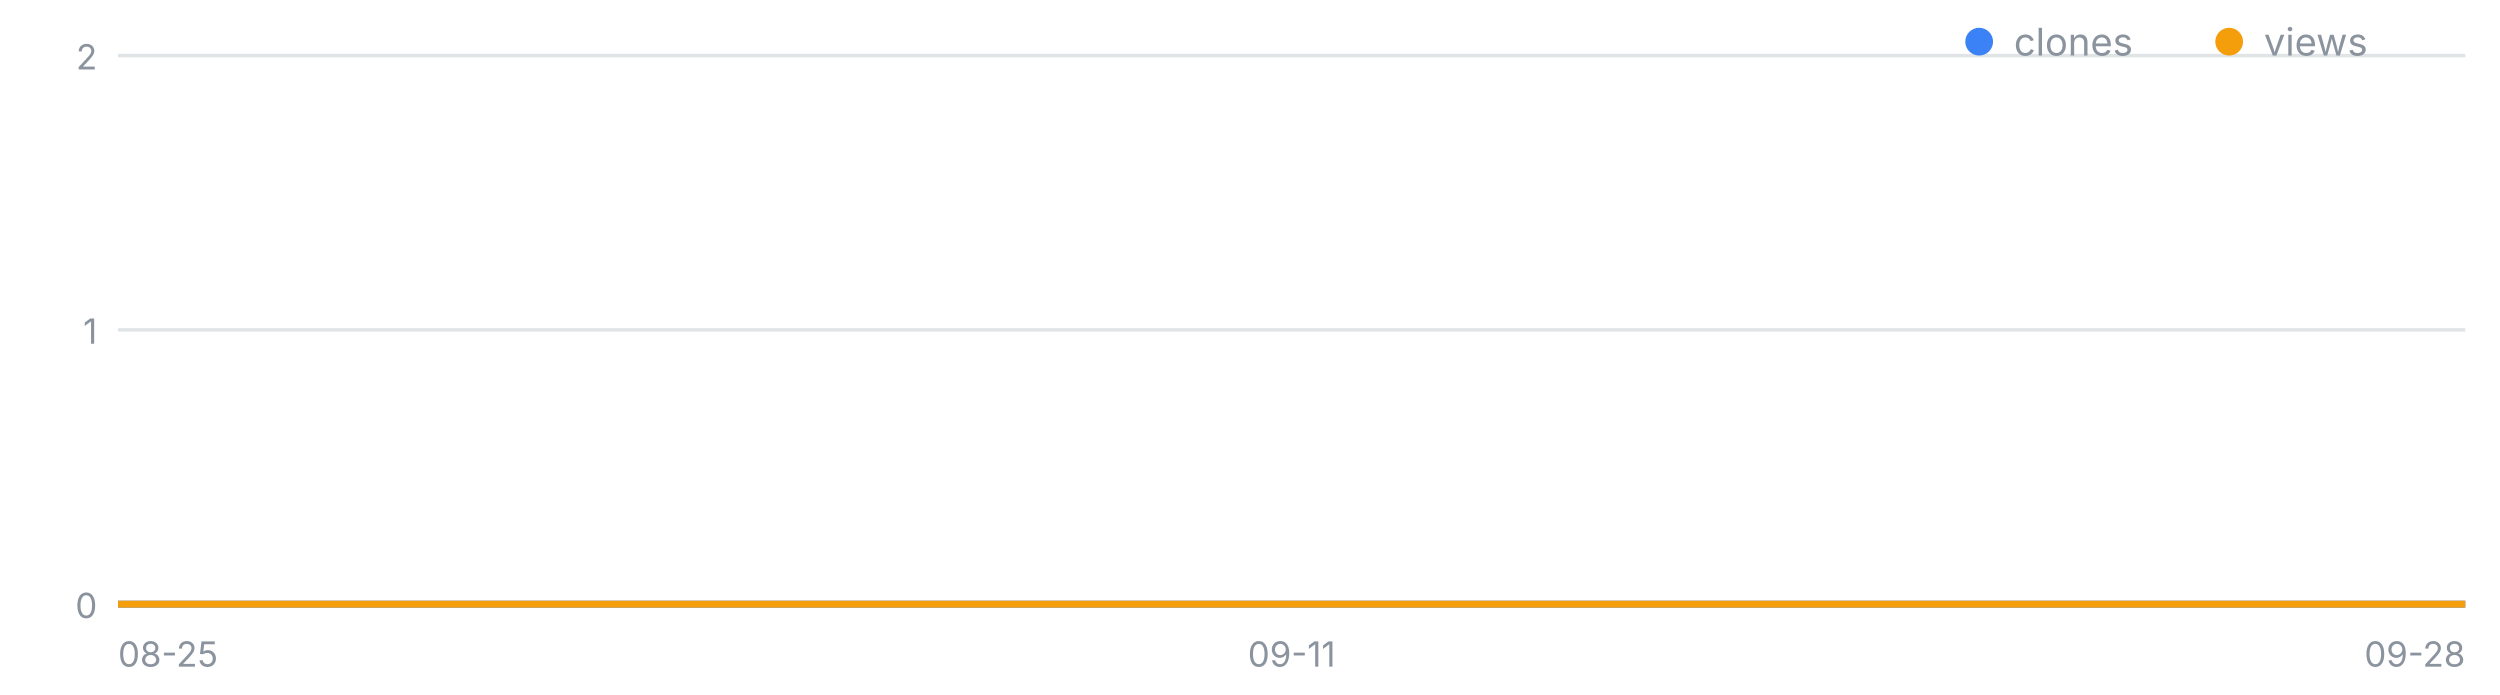
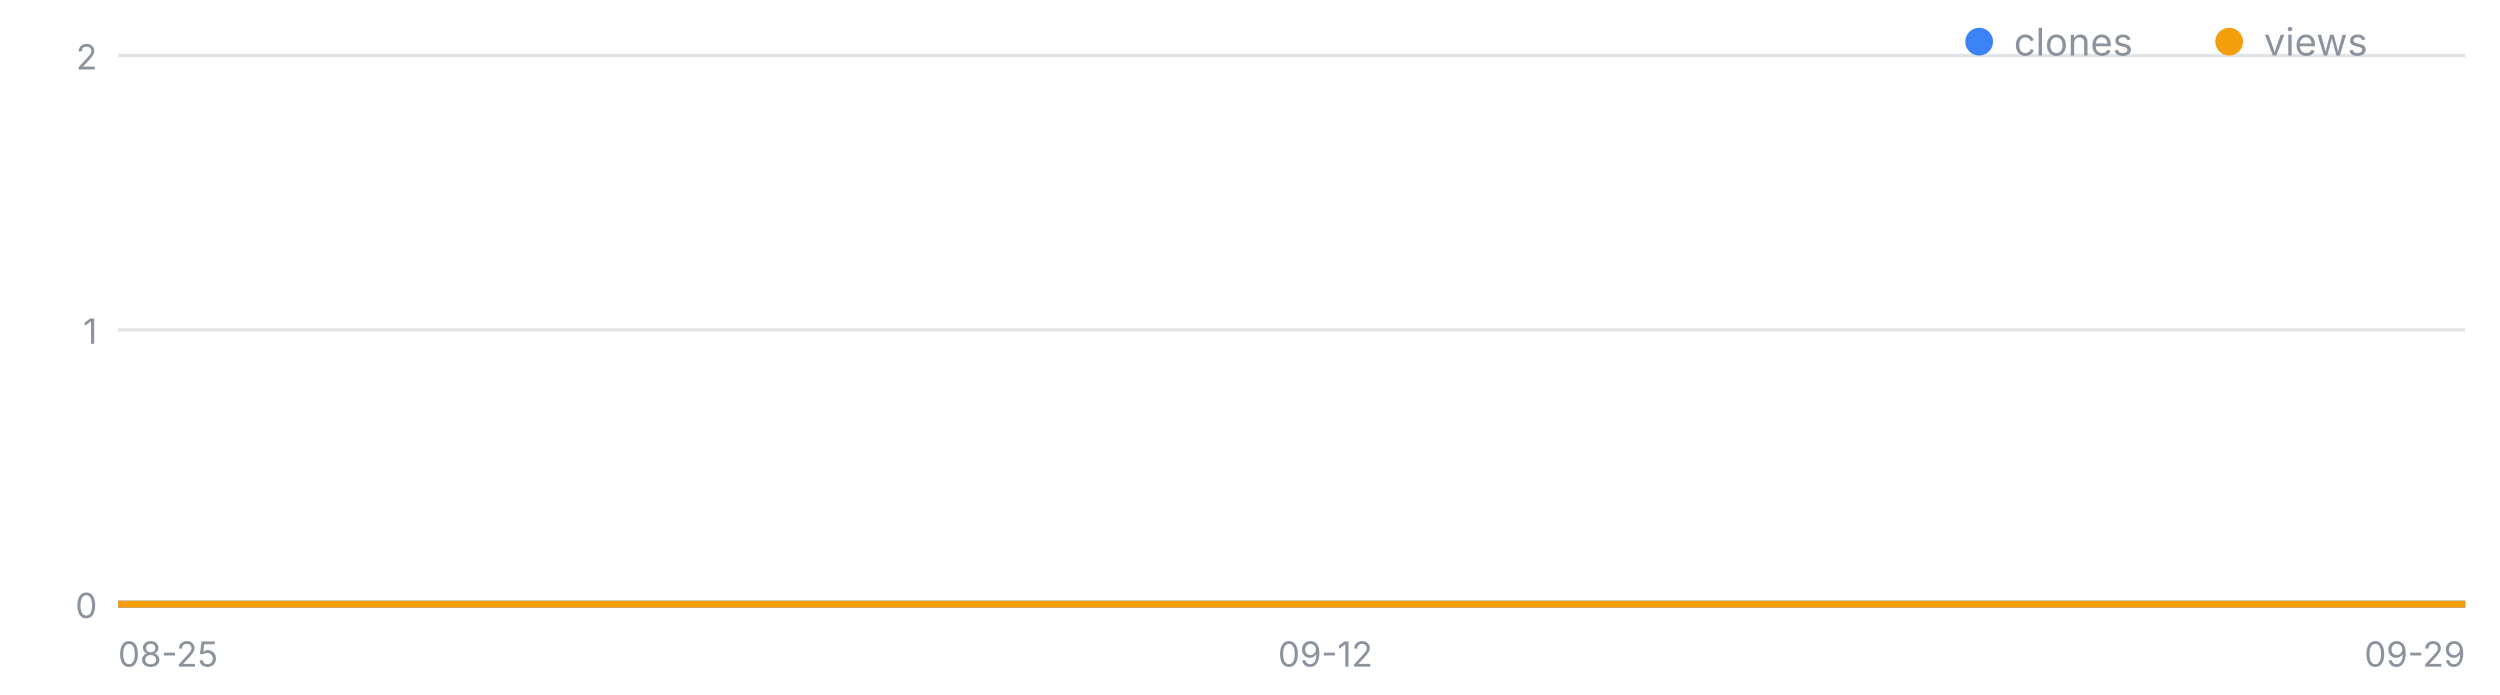
<svg xmlns="http://www.w3.org/2000/svg" width="720" height="200" viewBox="0 0 720 200" font-family="-apple-system,Segoe UI,sans-serif" role="img" aria-label="일별 클론·조회 추이">
  <line x1="34" y1="174.0" x2="710" y2="174.0" stroke="#8b949e" stroke-opacity=".25" />
  <text x="28" y="178.0" font-size="10" fill="#8b949e" text-anchor="end">0</text>
  <line x1="34" y1="95.0" x2="710" y2="95.0" stroke="#8b949e" stroke-opacity=".25" />
  <text x="28" y="99.0" font-size="10" fill="#8b949e" text-anchor="end">1</text>
  <line x1="34" y1="16.0" x2="710" y2="16.0" stroke="#8b949e" stroke-opacity=".25" />
  <text x="28" y="20.0" font-size="10" fill="#8b949e" text-anchor="end">2</text>
  <text x="34.0" y="192" font-size="10" fill="#8b949e" text-anchor="start">08-25</text>
-   <text x="372.0" y="192" font-size="10" fill="#8b949e" text-anchor="middle">09-11</text>
-   <text x="710.0" y="192" font-size="10" fill="#8b949e" text-anchor="end">09-28</text>
-   <polyline fill="none" stroke="#3b82f6" stroke-width="2" points="34.0,174.0 53.9,174.0 73.8,174.0 93.6,174.0 113.5,174.0 133.4,174.0 153.3,174.0 173.2,174.0 193.1,174.0 212.9,174.0 232.8,174.0 252.7,174.0 272.6,174.0 292.5,174.0 312.4,174.0 332.2,174.0 352.1,174.0 372.0,174.0 391.9,174.0 411.8,174.0 431.6,174.0 451.5,174.0 471.4,174.0 491.3,174.0 511.2,174.0 531.1,174.0 550.9,174.0 570.8,174.0 590.7,174.0 610.6,174.0 630.5,174.0 650.4,174.0 670.2,174.0 690.1,174.0 710.0,174.0" />
-   <polyline fill="none" stroke="#f59e0b" stroke-width="2" points="34.0,174.0 53.9,174.0 73.8,174.0 93.6,174.0 113.5,174.0 133.4,174.0 153.3,174.0 173.2,174.0 193.1,174.0 212.9,174.0 232.8,174.0 252.7,174.0 272.6,174.0 292.5,174.0 312.4,174.0 332.2,174.0 352.1,174.0 372.0,174.0 391.9,174.0 411.8,174.0 431.6,174.0 451.5,174.0 471.4,174.0 491.3,174.0 511.2,174.0 531.1,174.0 550.9,174.0 570.8,174.0 590.7,174.0 610.6,174.0 630.5,174.0 650.4,174.0 670.2,174.0 690.1,174.0 710.0,174.0" />
+   <text x="381.7" y="192" font-size="10" fill="#8b949e" text-anchor="middle">09-12</text>
+   <text x="710.0" y="192" font-size="10" fill="#8b949e" text-anchor="end">09-29</text>
+   <polyline fill="none" stroke="#3b82f6" stroke-width="2" points="34.0,174.0 53.3,174.0 72.6,174.0 91.9,174.0 111.3,174.0 130.6,174.0 149.9,174.0 169.2,174.0 188.5,174.0 207.8,174.0 227.1,174.0 246.5,174.0 265.8,174.0 285.1,174.0 304.4,174.0 323.7,174.0 343.0,174.0 362.3,174.0 381.7,174.0 401.0,174.0 420.3,174.0 439.6,174.0 458.9,174.0 478.2,174.0 497.5,174.0 516.9,174.0 536.2,174.0 555.5,174.0 574.8,174.0 594.1,174.0 613.4,174.0 632.7,174.0 652.1,174.0 671.4,174.0 690.7,174.0 710.0,174.0" />
+   <polyline fill="none" stroke="#f59e0b" stroke-width="2" points="34.0,174.0 53.3,174.0 72.6,174.0 91.9,174.0 111.3,174.0 130.6,174.0 149.9,174.0 169.2,174.0 188.5,174.0 207.8,174.0 227.1,174.0 246.5,174.0 265.8,174.0 285.1,174.0 304.4,174.0 323.7,174.0 343.0,174.0 362.3,174.0 381.7,174.0 401.0,174.0 420.3,174.0 439.6,174.0 458.9,174.0 478.2,174.0 497.5,174.0 516.9,174.0 536.2,174.0 555.5,174.0 574.8,174.0 594.1,174.0 613.4,174.0 632.7,174.0 652.1,174.0 671.4,174.0 690.7,174.0 710.0,174.0" />
  <circle cx="570" cy="12" r="4" fill="#3b82f6" />
  <text x="580" y="16" font-size="11" fill="#8b949e">clones</text>
  <circle cx="642" cy="12" r="4" fill="#f59e0b" />
  <text x="652" y="16" font-size="11" fill="#8b949e">views</text>
</svg>
